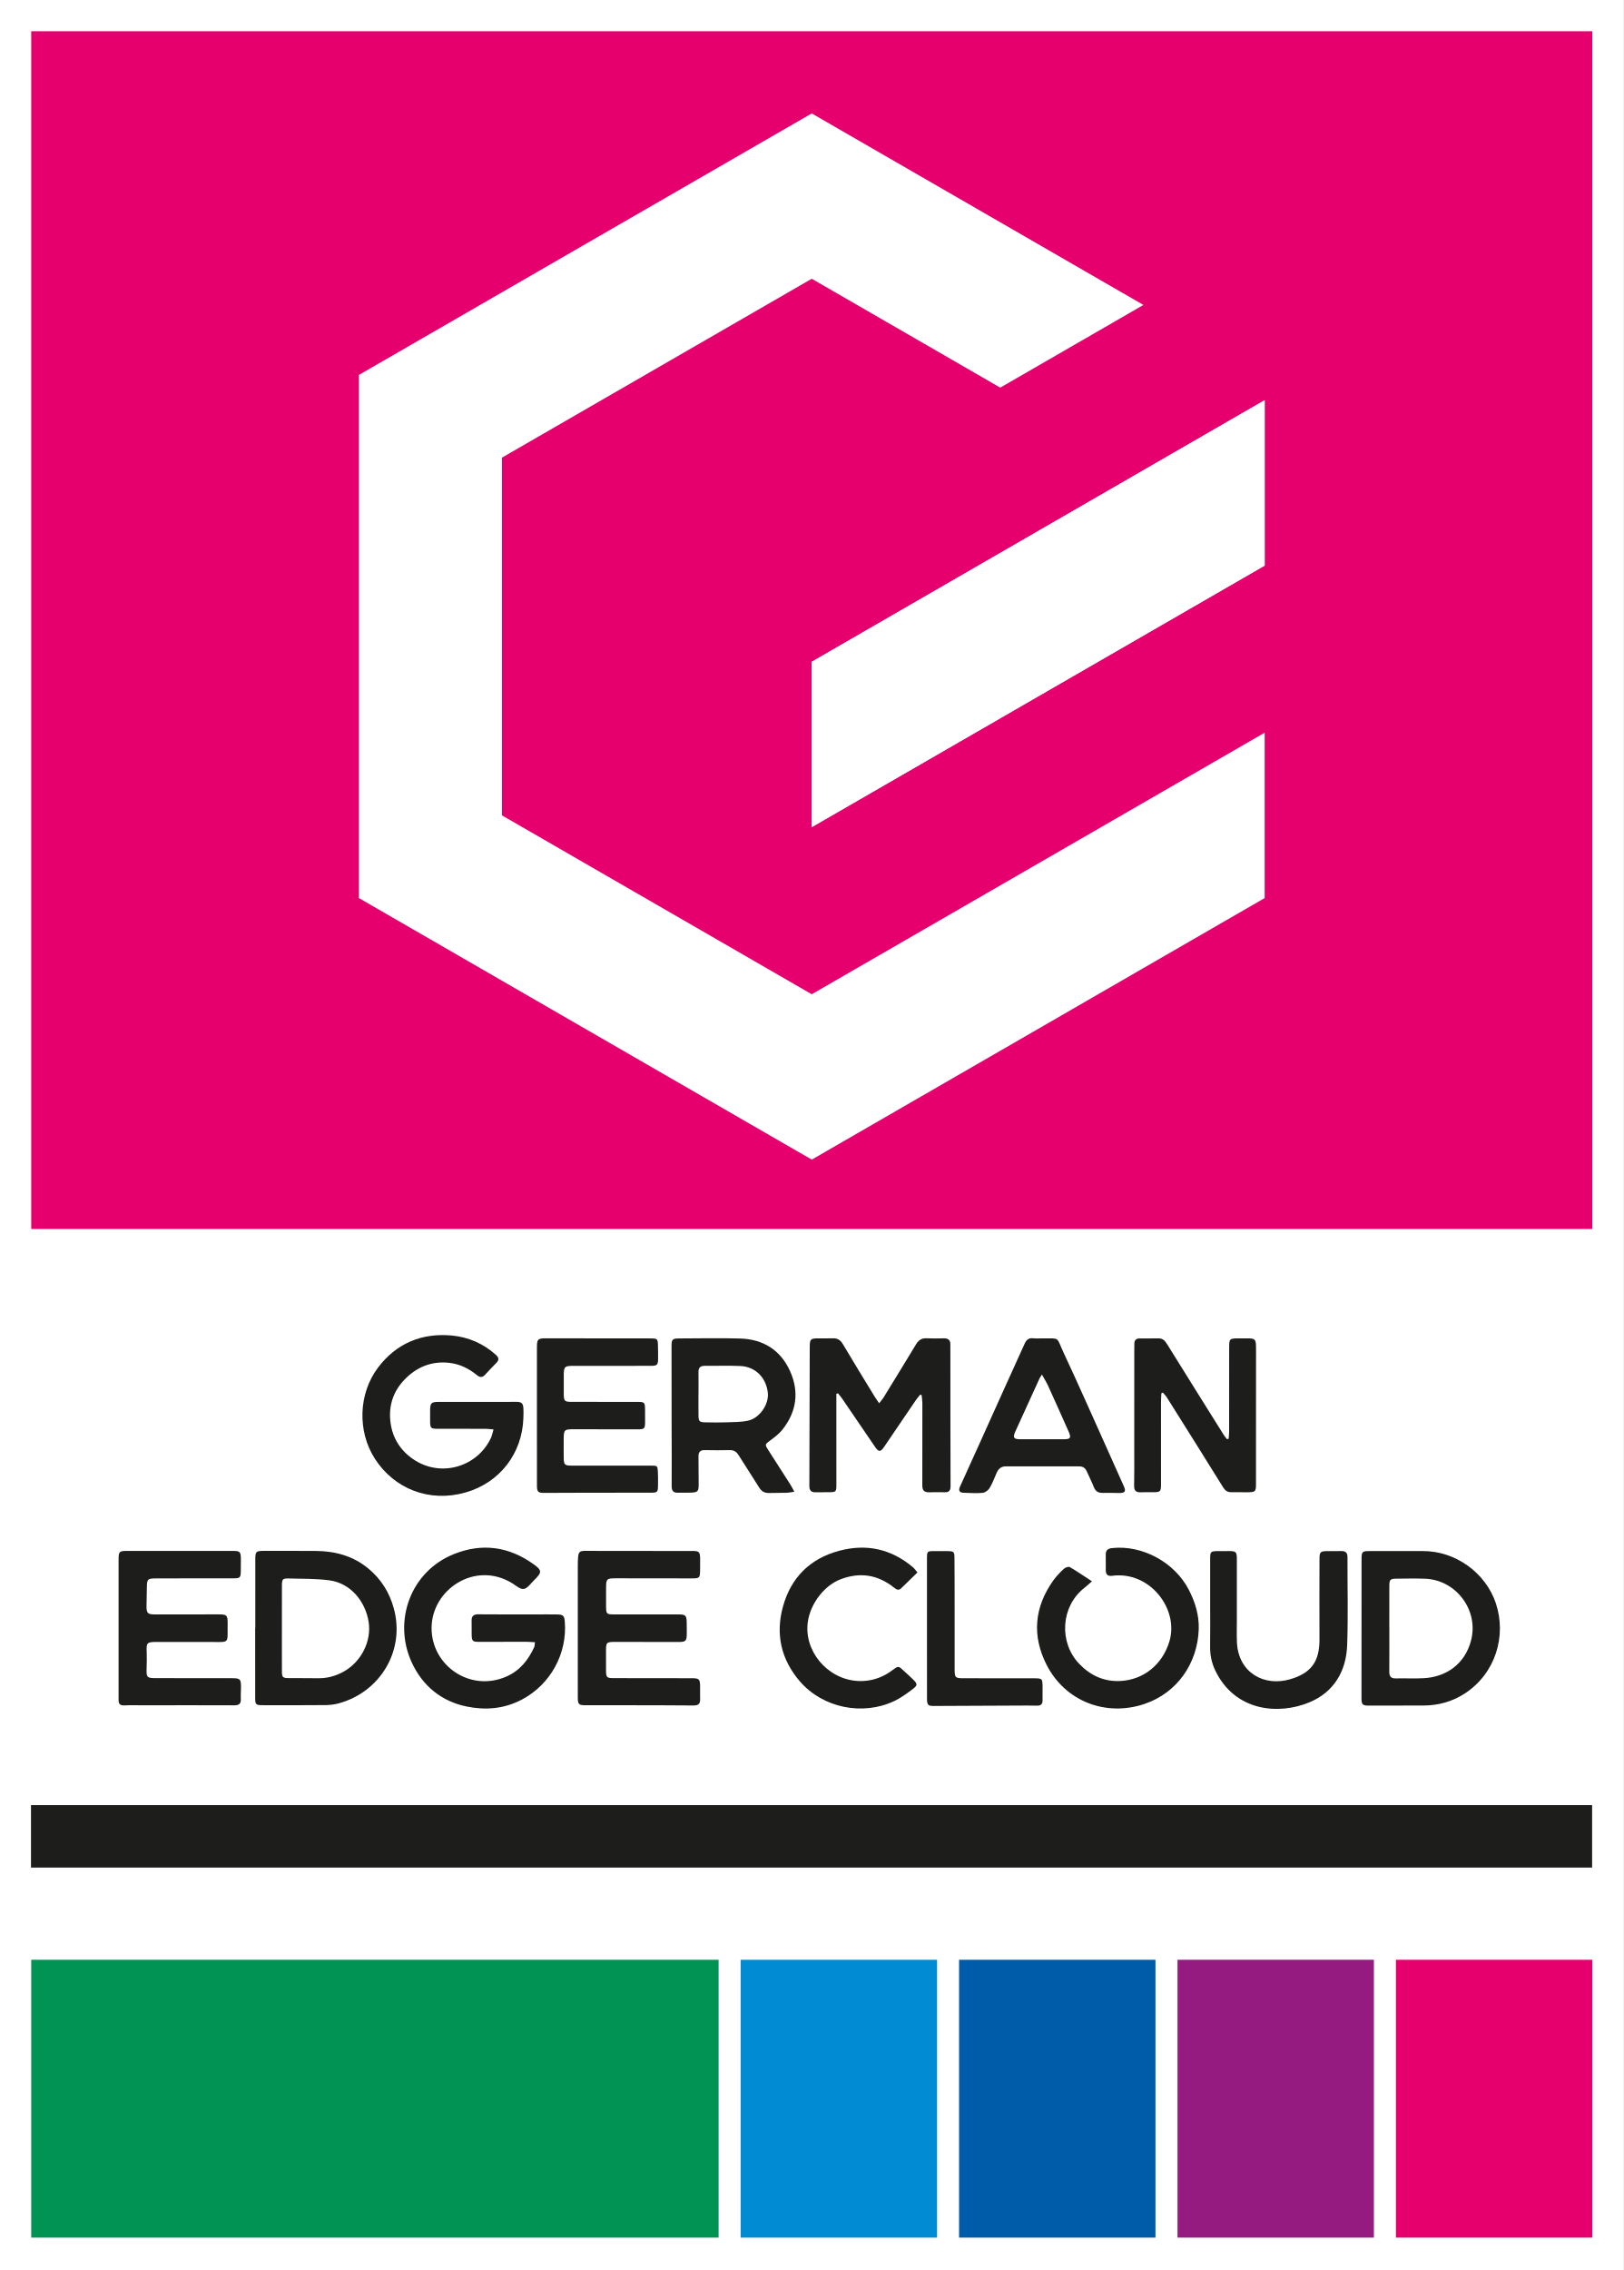
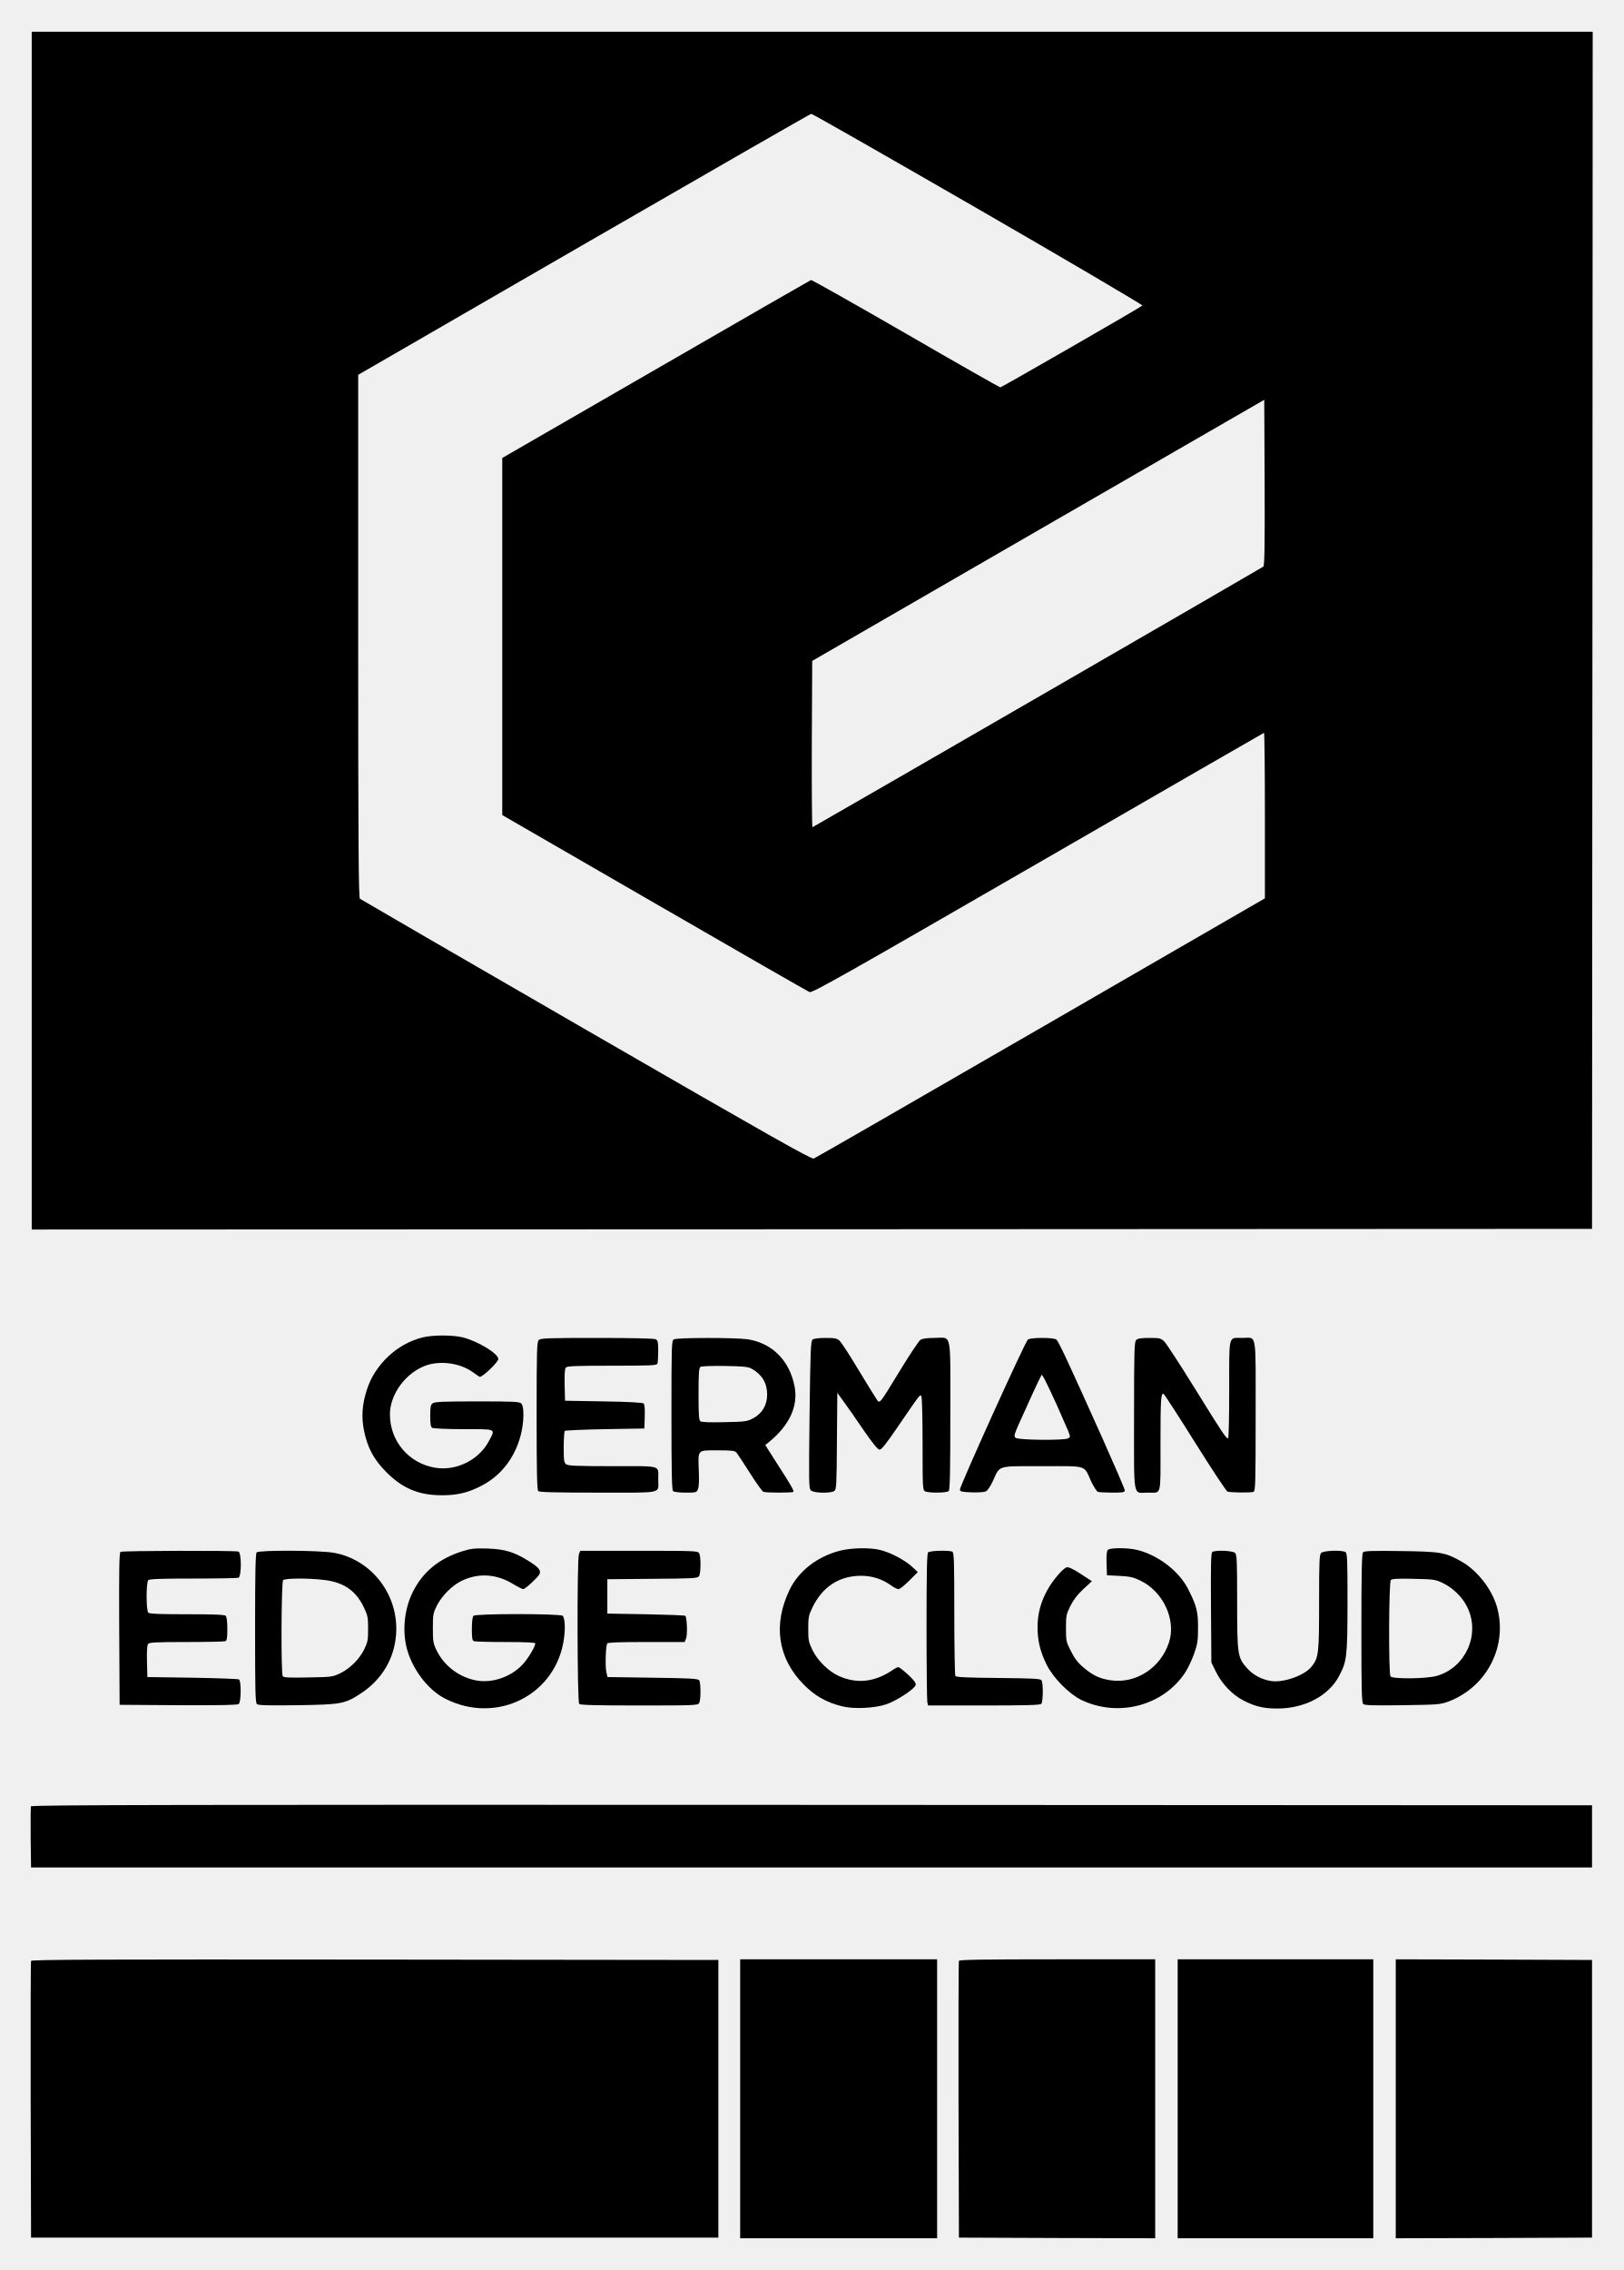
- <svg xmlns="http://www.w3.org/2000/svg" version="1.1" id="svg2" xml:space="preserve" width="392.96" height="549.44" viewBox="0 0 392.96 549.44">
-   <defs id="defs6">
-     <clipPath clipPathUnits="userSpaceOnUse" id="clipPath24">
-       <path d="M 0,412.08 H 294.72 V 0 H 0 Z" id="path22" />
-     </clipPath>
-   </defs>
-   <g id="g10" transform="matrix(1.333333,0,0,-1.333333,0,549.44)">
-     <path d="M 0,0 H 294.72 V 412.08 H 0 Z" style="fill:#ffffff;fill-opacity:1;fill-rule:nonzero;stroke:none" id="path12" />
-     <path d="M 5.628,73.054 H 289.093 V 84.392 H 5.628 Z" style="fill:#1d1d1b;fill-opacity:1;fill-rule:nonzero;stroke:none" id="path14" />
-     <path d="M 5.669,188.976 H 289.13 V 406.411 H 5.669 Z" style="fill:#e5006d;fill-opacity:1;fill-rule:nonzero;stroke:none" id="path16" />
-     <g id="g18">
-       <g id="g20" clip-path="url(#clipPath24)">
-         <g id="g26" transform="translate(159.6323,157.3456)">
-           <path d="m 0,0 c 0.338,0.431 0.594,0.697 0.781,1.004 1.978,3.219 3.956,6.436 5.906,9.67 0.456,0.753 1.011,1.165 1.932,1.117 1.034,-0.055 2.074,-0.036 3.11,-0.007 0.872,0.025 1.245,-0.37 1.208,-1.221 -0.02,-0.477 0,-0.956 0.001,-1.433 0.004,-8.041 -0.001,-16.083 0.032,-24.124 0.004,-0.819 -0.226,-1.187 -1.063,-1.165 -0.956,0.024 -1.914,0.013 -2.871,-0.005 -0.865,-0.016 -1.2,0.392 -1.196,1.244 0.019,4.977 0.016,9.952 0.01,14.928 C 7.849,0.5 7.763,0.993 7.717,1.485 7.632,1.51 7.546,1.535 7.46,1.56 7.199,1.234 6.914,0.924 6.68,0.58 4.731,-2.278 2.795,-5.146 0.847,-8.006 0.254,-8.877 -0.102,-8.859 -0.722,-7.95 -2.718,-5.025 -4.708,-2.097 -6.707,0.826 -6.94,1.166 -7.215,1.478 -7.471,1.803 L -7.767,1.712 v -1.974 c 0.001,-4.856 0.004,-9.713 0.003,-14.569 0,-1.223 -0.075,-1.301 -1.264,-1.319 -0.838,-0.013 -1.676,10e-4 -2.514,-0.014 -0.804,-0.014 -1.131,0.348 -1.127,1.164 0.034,8.398 0.047,16.798 0.069,25.196 0.004,1.45 0.136,1.575 1.563,1.579 0.877,0.003 1.756,-0.014 2.632,0.014 0.846,0.025 1.384,-0.318 1.826,-1.066 1.881,-3.181 3.82,-6.327 5.743,-9.482 C -0.613,0.877 -0.359,0.531 0,0" style="fill:#1d1d1b;fill-opacity:1;fill-rule:nonzero;stroke:none" id="path28" />
-         </g>
-         <g id="g30" transform="translate(89.6186,152.5898)">
-           <path d="m 0,0 c -0.614,0.05 -1.038,0.114 -1.461,0.115 -2.874,0.009 -5.747,0.004 -8.621,0.004 -1.325,0.001 -1.432,0.108 -1.434,1.416 0,0.637 -0.005,1.275 -0.002,1.911 0.008,1.337 0.207,1.551 1.504,1.553 4.191,0.005 8.381,0.013 12.572,0.002 C 5.405,4.993 5.528,5.41 5.416,2.041 5.203,-4.345 1.142,-9.657 -5.046,-11.431 c -6.649,-1.905 -12.986,0.663 -16.493,6.097 -3.224,4.993 -2.992,11.838 0.543,16.536 3.314,4.405 7.916,6.351 13.404,5.848 2.986,-0.275 5.702,-1.437 7.981,-3.479 0.549,-0.492 0.696,-0.919 0.121,-1.49 -0.706,-0.701 -1.376,-1.437 -2.058,-2.163 -0.46,-0.491 -0.891,-0.534 -1.445,-0.079 -1.473,1.213 -3.156,2.042 -5.061,2.252 -3.183,0.351 -5.887,-0.747 -8.087,-3.018 -2.091,-2.16 -2.949,-4.8 -2.575,-7.769 0.38,-3.025 1.968,-5.379 4.532,-6.967 C -9.32,-8.676 -2.928,-6.73 -0.485,-1.567 -0.275,-1.124 -0.188,-0.622 0,0" style="fill:#1d1d1b;fill-opacity:1;fill-rule:nonzero;stroke:none" id="path32" />
-         </g>
-         <g id="g34" transform="translate(223.0864,150.8954)">
-           <path d="M 0,0 C 0.032,0.369 0.093,0.738 0.094,1.106 0.102,6.241 0.1,11.375 0.105,16.51 c 0.002,1.666 0.053,1.709 1.773,1.717 0.598,0.002 1.196,0.015 1.794,-0.001 C 4.728,18.195 4.939,17.998 4.973,16.965 4.999,16.17 4.982,15.373 4.982,14.576 4.98,6.975 4.978,-0.627 4.975,-8.229 4.975,-9.556 4.854,-9.694 3.574,-9.708 2.537,-9.72 1.5,-9.702 0.464,-9.701 c -0.654,0.001 -1.078,0.277 -1.44,0.86 -3.375,5.438 -6.781,10.856 -10.187,16.274 -0.213,0.338 -0.501,0.63 -0.755,0.944 -0.095,-0.035 -0.188,-0.07 -0.283,-0.106 -0.026,-0.536 -0.071,-1.072 -0.072,-1.608 -0.004,-4.935 10e-4,-9.871 0.002,-14.807 0,-1.487 -0.065,-1.552 -1.537,-1.561 -0.717,-0.005 -1.437,0.024 -2.153,-0.01 -0.869,-0.039 -1.213,0.322 -1.191,1.201 0.044,1.91 0.02,3.821 0.021,5.73 0.003,6.289 0.004,12.578 0.007,18.866 0,0.398 0.009,0.796 0.014,1.194 0.007,0.635 0.319,0.939 0.965,0.934 1.157,-0.01 2.314,-0.003 3.47,0.011 0.748,0.009 1.146,-0.464 1.495,-1.024 1.743,-2.8 3.488,-5.599 5.233,-8.398 1.683,-2.697 3.368,-5.395 5.059,-8.087 0.175,-0.279 0.399,-0.527 0.601,-0.79 C -0.191,-0.052 -0.096,-0.025 0,0" style="fill:#1d1d1b;fill-opacity:1;fill-rule:nonzero;stroke:none" id="path36" />
-         </g>
-         <g id="g38" transform="translate(126.8334,159.0673)">
-           <path d="m 0,0 h -0.006 c 0,-1.312 -0.015,-2.624 0.005,-3.936 0.016,-1.081 0.162,-1.231 1.26,-1.252 1.274,-0.025 2.552,-0.042 3.824,0.003 1.307,0.047 2.642,0.031 3.909,0.299 2.076,0.442 3.815,2.939 3.596,5.043 C 12.305,2.882 10.375,4.91 7.603,5.037 5.456,5.135 3.301,5.045 1.15,5.068 0.343,5.077 -0.018,4.743 -0.005,3.936 0.015,2.624 0,1.312 0,0 m 17.398,-17.786 c -0.613,-0.087 -0.984,-0.177 -1.358,-0.188 -1.076,-0.028 -2.154,-0.011 -3.23,-0.041 -0.794,-0.021 -1.353,0.282 -1.781,0.968 -1.239,1.992 -2.529,3.953 -3.777,5.941 -0.374,0.596 -0.846,0.889 -1.566,0.875 -1.516,-0.03 -3.034,-0.034 -4.548,0 -0.831,0.017 -1.152,-0.359 -1.141,-1.147 0.021,-1.551 0.003,-3.102 0.032,-4.653 0.033,-1.789 -0.065,-1.911 -1.823,-1.926 -0.639,-0.006 -1.277,0.011 -1.915,-0.009 -0.86,-0.025 -1.174,0.333 -1.166,1.225 0.035,3.78 -0.002,7.561 -0.008,11.343 -0.007,4.658 -0.012,9.317 -0.014,13.975 -10e-4,1.309 0.131,1.459 1.419,1.463 3.671,0.011 7.345,0.09 11.013,-0.012 4.193,-0.115 7.354,-2.076 9.087,-5.913 1.7,-3.763 1.189,-7.388 -1.389,-10.638 -0.583,-0.736 -1.37,-1.33 -2.132,-1.896 -1.076,-0.8 -1.099,-0.761 -0.403,-1.846 1.334,-2.074 2.667,-4.148 3.991,-6.228 0.21,-0.329 0.378,-0.685 0.709,-1.293" style="fill:#1d1d1b;fill-opacity:1;fill-rule:nonzero;stroke:none" id="path40" />
-         </g>
-         <g id="g42" transform="translate(97.4946,155.1415)">
-           <path d="m 0,0 c -0.001,4.102 -0.005,8.202 0.001,12.304 0.002,1.561 0.154,1.687 1.72,1.684 6.264,-0.011 12.528,-0.013 18.793,-0.017 1.411,-10e-4 1.445,-0.031 1.465,-1.481 0.011,-0.756 0.04,-1.512 0.023,-2.268 C 21.979,9.158 21.814,8.996 20.716,8.994 16.008,8.986 11.3,8.988 6.591,8.988 5.033,8.989 4.883,8.848 4.874,7.289 4.867,6.134 4.862,4.979 4.875,3.824 4.89,2.604 5.022,2.46 6.273,2.456 10.224,2.444 14.174,2.45 18.124,2.452 c 1.431,10e-4 1.488,-0.045 1.511,-1.444 0.011,-0.717 0.008,-1.434 0.004,-2.151 -0.006,-1.301 -0.079,-1.389 -1.456,-1.39 -3.79,-0.005 -7.58,0.005 -11.371,0.015 C 4.927,-2.513 4.861,-2.57 4.861,-4.469 4.86,-5.584 4.848,-6.699 4.87,-7.813 c 0.022,-1.125 0.205,-1.304 1.35,-1.306 4.828,-0.008 9.655,-0.007 14.483,-0.003 1.168,10e-4 1.212,-0.015 1.262,-1.178 0.036,-0.835 0.034,-1.672 0.02,-2.507 -0.018,-1.118 -0.118,-1.225 -1.253,-1.228 -4.029,-0.012 -8.059,-0.004 -12.089,-0.009 -2.434,-0.003 -4.868,-0.006 -7.301,-0.027 -1.101,-0.01 -1.336,0.177 -1.337,1.29 C -0.003,-8.521 0.001,-4.261 0,0" style="fill:#1d1d1b;fill-opacity:1;fill-rule:nonzero;stroke:none" id="path44" />
-         </g>
-         <g id="g46" transform="translate(189.1967,162.5527)">
-           <path d="m 0,0 c -0.235,-0.373 -0.356,-0.524 -0.435,-0.695 -1.47,-3.218 -2.936,-6.44 -4.405,-9.659 -0.486,-1.068 -0.309,-1.383 0.846,-1.389 2.674,-0.013 5.348,-0.013 8.021,10e-4 1.16,0.006 1.315,0.276 0.819,1.39 -1.23,2.763 -2.46,5.525 -3.714,8.276 C 0.83,-1.414 0.437,-0.793 0,0 m -0.019,6.57 c 3.439,-0.046 2.54,0.406 3.967,-2.638 2.583,-5.505 5.028,-11.075 7.527,-16.62 1.142,-2.536 2.284,-5.074 3.409,-7.619 0.401,-0.907 0.177,-1.205 -0.832,-1.195 -0.996,0.011 -1.994,0.046 -2.99,0.017 -0.827,-0.025 -1.34,0.287 -1.649,1.076 -0.375,0.96 -0.856,1.879 -1.269,2.825 -0.27,0.617 -0.701,0.917 -1.389,0.915 -4.431,-0.01 -8.861,-0.013 -13.292,0.005 -0.902,0.004 -1.384,-0.468 -1.712,-1.226 -0.395,-0.913 -0.739,-1.859 -1.25,-2.705 -0.248,-0.408 -0.805,-0.832 -1.257,-0.876 -1.141,-0.111 -2.304,-0.021 -3.457,0.01 -0.76,0.022 -0.996,0.392 -0.673,1.102 1.201,2.641 2.4,5.284 3.594,7.928 1.488,3.296 2.967,6.595 4.456,9.89 1.228,2.718 2.467,5.43 3.694,8.147 0.308,0.683 0.746,1.085 1.568,0.977 0.511,-0.067 1.037,-0.013 1.555,-0.013" style="fill:#1d1d1b;fill-opacity:1;fill-rule:nonzero;stroke:none" id="path48" />
-         </g>
-         <g id="g50" transform="translate(97.1371,113.9628)">
-           <path d="m 0,0 c -0.693,0.033 -1.242,0.083 -1.79,0.083 -2.753,0 -5.506,-0.021 -8.259,-0.02 -1.324,0.002 -1.423,0.11 -1.444,1.432 -0.013,0.796 0.016,1.593 -0.008,2.389 -0.026,0.862 0.354,1.189 1.226,1.181 C -6.806,5.032 -3.334,5.05 0.137,5.048 1.413,5.047 2.69,5.062 3.967,5.042 5.106,5.024 5.327,4.836 5.416,3.766 5.893,-1.992 2.877,-7.606 -2.299,-10.371 c -3.272,-1.748 -6.689,-2.003 -10.091,-1.305 -4.568,0.938 -7.996,3.709 -9.975,7.988 -3.465,7.494 -0.256,16.569 7.727,19.72 5.075,2.004 9.847,1.33 14.278,-1.792 1.686,-1.188 1.685,-1.542 0.187,-3 -0.595,-0.579 -1.177,-1.466 -1.863,-1.571 -0.637,-0.099 -1.427,0.623 -2.112,1.045 -6.727,4.133 -14.611,-1.153 -14.624,-8.13 -0.014,-6.844 7.025,-11.713 13.606,-8.807 2.437,1.077 3.961,3 5.035,5.344 C -0.039,-0.68 -0.06,-0.43 0,0" style="fill:#1d1d1b;fill-opacity:1;fill-rule:nonzero;stroke:none" id="path52" />
-         </g>
-         <g id="g54" transform="translate(104.9164,116.4081)">
-           <path d="m 0,0 c 0,3.821 -0.001,7.643 0.002,11.464 0,0.476 0.005,0.956 0.044,1.432 0.086,1.053 0.278,1.24 1.324,1.246 1.476,0.006 2.951,-0.016 4.427,-0.018 4.985,-0.003 9.971,-0.002 14.956,-0.003 1.291,0 1.444,-0.144 1.462,-1.432 C 22.224,12.014 22.213,11.337 22.207,10.66 22.193,9.238 22.114,9.143 20.736,9.142 16.149,9.141 11.563,9.147 6.977,9.158 5.235,9.162 5.14,9.079 5.135,7.362 5.132,6.248 5.127,5.134 5.135,4.019 5.145,2.705 5.222,2.606 6.579,2.602 10.408,2.588 14.237,2.599 18.066,2.604 19.64,2.606 19.774,2.478 19.778,0.92 19.779,0.363 19.79,-0.194 19.789,-0.752 19.788,-2.27 19.643,-2.406 18.173,-2.401 14.424,-2.39 10.675,-2.387 6.926,-2.388 5.152,-2.389 5.124,-2.427 5.122,-4.196 c 0,-1.155 -0.01,-2.309 0.005,-3.463 0.016,-1.153 0.143,-1.298 1.327,-1.303 4.706,-0.018 9.413,-0.017 14.119,-0.017 1.498,10e-4 1.63,-0.117 1.637,-1.624 0.003,-0.715 -0.021,-1.433 0.005,-2.149 0.03,-0.852 -0.291,-1.186 -1.202,-1.177 -4.426,0.05 -8.852,0.036 -13.278,0.043 -2.112,0.003 -4.225,0.008 -6.338,10e-4 -1.193,-0.004 -1.387,0.156 -1.395,1.35 C -0.011,-10.427 0,-8.318 0,-6.209 Z" style="fill:#1d1d1b;fill-opacity:1;fill-rule:nonzero;stroke:none" id="path56" />
-         </g>
-         <g id="g58" transform="translate(21.5327,116.4804)">
-           <path d="m 0,0 c -0.001,4.142 -0.006,8.283 0.001,12.425 0.003,1.539 0.085,1.631 1.619,1.632 6.385,0.008 12.77,0.005 19.153,-0.001 1.277,-10e-4 1.414,-0.148 1.431,-1.464 0.011,-0.757 0,-1.514 -0.016,-2.27 C 22.165,9.23 22.045,9.088 20.94,9.083 17.668,9.066 14.396,9.076 11.123,9.073 9.606,9.072 8.091,9.067 6.574,9.061 5.356,9.055 5.169,8.883 5.14,7.707 5.108,6.473 5.083,5.239 5.074,4.005 5.066,2.772 5.294,2.532 6.531,2.53 10.401,2.523 14.272,2.531 18.144,2.535 19.657,2.537 19.804,2.398 19.803,0.926 19.802,0.249 19.798,-0.429 19.797,-1.105 19.795,-2.298 19.611,-2.479 18.406,-2.478 14.575,-2.474 10.744,-2.466 6.914,-2.469 5.117,-2.47 5.031,-2.596 5.107,-4.379 5.15,-5.411 5.113,-6.447 5.083,-7.481 5.044,-8.819 5.202,-9.03 6.542,-9.034 c 4.669,-0.016 9.337,-0.009 14.006,-0.014 1.549,-10e-4 1.685,-0.143 1.677,-1.715 -0.004,-0.676 -0.065,-1.355 -0.029,-2.029 0.049,-0.879 -0.3,-1.184 -1.191,-1.18 -5.547,0.028 -11.094,0.008 -16.64,0.004 -1.116,-10e-4 -2.234,0.041 -3.346,-0.016 C 0.269,-14.023 0,-13.705 0.002,-13.021 0.005,-11.867 0,-10.712 0,-9.557 Z" style="fill:#1d1d1b;fill-opacity:1;fill-rule:nonzero;stroke:none" id="path60" />
-         </g>
-         <g id="g62" transform="translate(51.1879,112.6376)">
-           <path d="m 0,0 c 0,-1.313 -0.011,-2.627 0.002,-3.939 0.01,-1.104 0.132,-1.236 1.24,-1.249 1.754,-0.022 3.509,0.011 5.263,-0.023 1.676,-0.033 3.217,0.376 4.68,1.184 3.201,1.769 5.113,5.508 4.567,9.019 -0.581,3.731 -3.266,7.08 -7.206,7.579 C 6.149,12.874 3.707,12.833 1.284,12.894 0.109,12.924 0.007,12.779 0.002,11.577 -0.008,9.031 0,1.312 0,0 m -4.831,3.875 c 0,4.138 -0.004,8.275 0.002,12.413 0.002,1.529 0.104,1.621 1.629,1.619 3.11,-0.002 6.22,0.009 9.329,-0.012 3.527,-0.024 6.792,-0.895 9.555,-3.182 2.295,-1.9 3.818,-4.297 4.621,-7.192 2.141,-7.718 -2.483,-15.271 -10.028,-17.305 -0.76,-0.204 -1.574,-0.297 -2.364,-0.304 -3.826,-0.034 -7.652,-0.033 -11.479,-0.018 -1.172,0.003 -1.282,0.136 -1.285,1.33 -0.008,4.216 -0.003,8.434 -0.003,12.651 z" style="fill:#1d1d1b;fill-opacity:1;fill-rule:nonzero;stroke:none" id="path64" />
-         </g>
-         <g id="g66" transform="translate(252.269,116.4999)">
-           <path d="m 0,0 h 0.006 c 0,-2.624 0.012,-5.248 -0.008,-7.872 -0.006,-0.826 0.266,-1.256 1.174,-1.232 1.713,0.042 3.431,-0.058 5.139,0.041 3.971,0.23 7.386,2.504 8.525,6.813 C 16.302,3.3 12.097,8.771 6.531,8.986 4.821,9.054 3.105,9.014 1.394,8.999 0.146,8.989 0.011,8.858 0.004,7.633 -0.01,5.088 0,2.544 0,0 m 1.834,14.009 c 1.396,0 2.794,-0.012 4.19,0.002 5.956,0.057 11.456,-3.932 13.309,-9.441 2.001,-5.95 -0.044,-12.739 -5.572,-16.38 -2.28,-1.502 -4.834,-2.213 -7.574,-2.219 -3.273,-0.007 -6.546,-0.015 -9.819,-0.015 -1.271,0 -1.42,0.155 -1.42,1.462 10e-4,8.364 0.005,16.728 0.013,25.092 10e-4,1.409 0.101,1.5 1.484,1.5 1.796,-10e-4 3.592,-10e-4 5.389,-10e-4" style="fill:#1d1d1b;fill-opacity:1;fill-rule:nonzero;stroke:none" id="path68" />
-         </g>
-         <g id="g70" transform="translate(198.2768,125.0185)">
-           <path d="m 0,0 c -0.608,-0.527 -1.008,-0.902 -1.435,-1.24 -4.206,-3.327 -4.61,-9.795 -0.919,-13.696 2.046,-2.162 4.543,-3.293 7.453,-3.161 4.288,0.196 7.698,2.994 8.964,7.191 C 15.831,-5.044 10.521,1.923 3.641,1.002 2.863,0.897 2.515,1.239 2.513,1.991 2.51,2.946 2.521,3.902 2.505,4.857 2.492,5.666 2.915,5.953 3.677,6.036 9.13,6.627 15,3.458 17.567,-1.498 c 1.171,-2.26 1.906,-4.637 1.821,-7.208 -0.201,-6.103 -3.852,-11.554 -9.906,-13.573 -7.005,-2.336 -14.336,0.517 -17.698,7.078 -2.713,5.294 -2.269,10.52 1.224,15.399 0.549,0.767 1.227,1.452 1.92,2.096 0.246,0.228 0.831,0.42 1.06,0.286 C -2.69,1.809 -1.429,0.935 0,0" style="fill:#1d1d1b;fill-opacity:1;fill-rule:nonzero;stroke:none" id="path72" />
-         </g>
-         <g id="g74" transform="translate(219.7407,120.7197)">
-           <path d="M 0,0 C -0.001,2.827 -0.008,5.654 0.002,8.482 0.007,9.669 0.113,9.764 1.309,9.783 2.027,9.795 2.746,9.799 3.464,9.79 4.685,9.774 4.842,9.627 4.845,8.404 c 0.006,-3.783 0,-7.566 0,-11.349 0,-1.275 -0.041,-2.552 0.016,-3.824 0.257,-5.588 4.997,-8.07 9.641,-6.718 3.895,1.133 5.367,3.27 5.348,7.277 -0.024,4.818 -0.009,9.637 0.002,14.456 0.002,1.442 0.112,1.531 1.594,1.539 0.798,0.004 1.596,-0.003 2.394,0.005 0.729,0.008 1.095,-0.293 1.093,-1.069 -0.015,-5.336 0.135,-10.678 -0.057,-16.008 -0.17,-4.735 -2.403,-8.523 -6.844,-10.376 -5.662,-2.362 -13.61,-1.636 -17.142,5.851 -0.629,1.333 -0.922,2.779 -0.899,4.285 C 0.028,-5.019 0.001,-2.51 0,0" style="fill:#1d1d1b;fill-opacity:1;fill-rule:nonzero;stroke:none" id="path76" />
-         </g>
-         <g id="g78" transform="translate(166.5932,126.6259)">
-           <path d="m 0,0 c -1.037,-1.01 -1.993,-1.957 -2.968,-2.885 -0.433,-0.413 -0.797,-0.254 -1.242,0.103 -2.945,2.358 -6.175,2.906 -9.748,1.547 -3.151,-1.201 -5.884,-4.88 -6.031,-8.588 -0.211,-5.286 4.471,-10.155 10.136,-9.881 1.937,0.094 3.734,0.777 5.302,1.963 1.069,0.806 1.093,0.807 2.086,-0.127 0.58,-0.545 1.186,-1.064 1.743,-1.631 0.717,-0.728 0.754,-0.987 -0.079,-1.623 -1.07,-0.816 -2.18,-1.632 -3.388,-2.208 -5.742,-2.739 -13,-1.27 -17.162,3.558 -3.405,3.952 -4.468,8.564 -3.065,13.605 1.46,5.246 4.9,8.671 10.165,10.094 C -9.31,5.263 -4.79,4.292 -0.843,0.965 -0.553,0.721 -0.336,0.39 0,0" style="fill:#1d1d1b;fill-opacity:1;fill-rule:nonzero;stroke:none" id="path80" />
-         </g>
-         <g id="g82" transform="translate(168.3188,116.5497)">
-           <path d="m 0,0 c 0,4.179 -0.003,8.356 0.001,12.535 0.002,1.416 0.012,1.417 1.377,1.42 0.798,0.002 1.596,0.008 2.393,-0.005 C 4.88,13.932 4.984,13.849 4.994,12.701 5.02,9.876 5.018,7.051 5.021,4.226 5.023,0.326 5.013,-3.573 5.023,-7.473 c 0.004,-1.555 0.096,-1.648 1.61,-1.653 4.226,-0.012 8.453,-0.006 12.68,-0.011 1.65,-0.002 1.659,-0.011 1.678,-1.654 0.01,-0.796 -0.017,-1.592 -0.006,-2.387 0.01,-0.593 -0.28,-0.903 -0.851,-0.92 -0.635,-0.018 -1.271,0.02 -1.906,0.017 -5.662,-0.023 -11.323,-0.045 -16.984,-0.077 -1.05,-0.006 -1.237,0.162 -1.239,1.386 C -0.005,-8.515 0.001,-4.258 0,0" style="fill:#1d1d1b;fill-opacity:1;fill-rule:nonzero;stroke:none" id="path84" />
-         </g>
-         <g id="g86" transform="translate(173.3959,276.9389)">
-           <path d="M 0,0 0.796,0.458 Z M -26.002,-15.01 0.79,0.458 28.118,16.236 56.242,32.471 V 62.492 L 15.123,38.749 -25.996,15.005 V -15.01 Z m 0,129.561 L 15.117,90.813 34.226,79.783 8.23,64.772 2.122,68.301 -26.002,84.536 -54.126,68.301 -82.25,52.065 v -32.47 -32.471 l 28.124,-16.236 28.124,-16.235 28.124,16.235 54.12,31.246 v -30.021 l -41.119,-23.743 -41.119,-23.738 -41.119,23.738 -41.119,23.743 v 47.482 47.481 l 41.119,23.743 z" style="fill:#ffffff;fill-opacity:1;fill-rule:nonzero;stroke:none" id="path88" />
-         </g>
-         <g id="g90" transform="translate(173.3959,276.9389)">
-           <path d="M 0,0 0.796,0.458 Z M -26.002,-15.01 0.79,0.458 28.118,16.236 56.242,32.471 V 62.492 L 15.123,38.749 -25.996,15.005 V -15.01 Z" style="fill:#ffffff;fill-opacity:1;fill-rule:nonzero;stroke:none" id="path92" />
-         </g>
-         <path d="M 5.668,5.879 H 130.484 V 56.317 H 5.668 Z" style="fill:#009354;fill-opacity:1;fill-rule:nonzero;stroke:none" id="path94" />
-         <path d="m 134.485,5.879 h 35.662 v 50.438 h -35.662 z" style="fill:#008bd2;fill-opacity:1;fill-rule:nonzero;stroke:none" id="path96" />
-         <path d="m 174.147,5.879 h 35.662 v 50.438 h -35.662 z" style="fill:#005ca9;fill-opacity:1;fill-rule:nonzero;stroke:none" id="path98" />
-         <path d="m 213.809,5.879 h 35.662 v 50.438 h -35.662 z" style="fill:#951b81;fill-opacity:1;fill-rule:nonzero;stroke:none" id="path100" />
-         <path d="m 253.471,5.879 h 35.662 v 50.438 h -35.662 z" style="fill:#e5006d;fill-opacity:1;fill-rule:nonzero;stroke:none" id="path102" />
-       </g>
-     </g>
+ <svg xmlns="http://www.w3.org/2000/svg" version="1.0" width="1228pt" height="1717pt" viewBox="0 0 1228 1717" preserveAspectRatio="xMidYMid meet">
+   <g transform="translate(0,1717) scale(0.1,-0.1)" fill="#000000" stroke="none">
+     <path d="M240 12400 l0 -4530 5903 2 5902 3 3 4528 2 4527 -5905 0 -5905 0 0 -4530z m7161 3189 c688 -397 1246 -726 1242 -730 -15 -15 -1065 -619 -1075 -619 -5 0 -328 183 -716 408 -388 224 -711 406 -716 404 -6 -2 -534 -306 -1173 -675 l-1163 -671 0 -1350 0 -1351 1151 -665 c633 -366 1161 -669 1174 -674 20 -8 259 127 1726 974 937 541 1707 985 1712 987 4 2 7 -279 7 -624 l0 -628 -1696 -980 c-933 -539 -1705 -984 -1717 -988 -18 -7 -319 163 -1722 973 -935 540 -1706 987 -1712 992 -10 8 -13 418 -13 1987 l0 1976 1708 987 c939 542 1713 987 1720 987 7 1 576 -324 1263 -720z m2157 -2705 c-9 -8 -3181 -1841 -3411 -1971 -4 -2 -6 280 -5 627 l3 631 1710 988 1710 987 3 -625 c2 -492 -1 -628 -10 -637z" />
+     <path d="M3198 7054 c-192 -46 -363 -206 -423 -398 -35 -110 -42 -202 -21 -307 27 -131 74 -219 170 -315 124 -124 246 -174 421 -174 116 0 198 20 298 72 149 77 253 213 297 384 25 96 27 216 4 238 -13 14 -58 16 -333 16 -258 0 -321 -3 -337 -14 -16 -12 -19 -27 -19 -96 0 -61 4 -83 15 -90 8 -5 115 -10 238 -10 254 0 242 6 190 -92 -75 -141 -247 -226 -404 -200 -201 33 -343 200 -344 403 0 151 116 312 268 369 109 41 262 21 358 -48 22 -16 45 -32 52 -36 16 -9 142 110 142 135 0 41 -159 137 -272 164 -78 18 -224 18 -300 -1z" />
+     <path d="M4076 7034 c-14 -14 -16 -79 -16 -573 0 -420 3 -560 12 -569 9 -9 124 -12 454 -12 503 0 454 -11 454 100 0 110 35 100 -344 100 -271 0 -336 3 -352 14 -17 13 -19 27 -19 129 0 64 4 119 8 124 5 4 142 10 305 13 l297 5 3 89 c2 55 -1 93 -8 100 -7 7 -112 13 -303 16 l-292 5 -3 119 c-2 78 1 123 9 132 9 11 73 14 349 14 299 0 339 2 344 16 3 9 6 51 6 94 0 68 -3 81 -19 90 -13 6 -171 10 -445 10 -373 0 -426 -2 -440 -16z" />
+     <path d="M5098 7039 c-17 -9 -18 -47 -18 -572 0 -425 3 -566 12 -575 7 -7 44 -12 95 -12 82 0 84 1 94 28 7 16 9 71 6 137 -6 163 -13 155 141 155 110 0 131 -3 144 -17 8 -10 54 -79 102 -155 47 -75 93 -139 102 -142 20 -8 219 -8 227 0 6 6 -22 56 -105 184 -30 47 -67 104 -81 127 l-27 43 27 22 c155 126 223 271 195 419 -37 197 -170 331 -357 359 -92 13 -535 13 -557 -1z m587 -221 c78 -42 119 -108 119 -194 1 -81 -38 -147 -108 -183 -44 -23 -61 -25 -215 -28 -102 -3 -172 0 -181 6 -12 9 -15 43 -15 206 0 163 3 197 15 206 9 6 84 8 185 7 135 -2 176 -6 200 -20z" />
+     <path d="M6148 7038 c-14 -12 -17 -78 -23 -569 -6 -511 -6 -557 10 -572 20 -21 152 -24 178 -4 15 11 17 48 19 377 l3 365 47 -65 c27 -36 94 -132 150 -215 75 -108 109 -150 123 -150 14 0 50 45 132 165 179 262 174 255 184 239 5 -8 9 -170 9 -361 0 -333 1 -348 19 -358 27 -14 164 -13 179 2 9 9 12 150 12 575 0 651 14 583 -122 583 -58 0 -90 -5 -105 -15 -11 -8 -80 -110 -151 -227 -174 -283 -153 -260 -189 -207 -16 24 -78 125 -138 224 -59 99 -119 190 -132 203 -21 19 -35 22 -107 22 -51 0 -88 -5 -98 -12z" />
+     <path d="M7777 7038 c-21 -16 -519 -1116 -515 -1137 3 -13 21 -17 91 -19 51 -2 96 2 108 8 11 7 35 42 51 78 56 121 25 112 373 112 348 0 313 11 369 -112 20 -42 43 -78 52 -82 8 -3 58 -6 110 -6 81 0 94 2 94 17 0 9 -75 183 -166 387 -267 595 -335 740 -352 754 -10 7 -49 12 -107 12 -57 0 -97 -5 -108 -12z m215 -487 c38 -86 78 -177 89 -203 18 -47 18 -48 -1 -58 -30 -16 -372 -13 -395 4 -18 13 -15 22 65 197 45 101 94 206 107 233 l25 49 20 -33 c10 -18 51 -103 90 -189z" />
+     <path d="M8596 7034 c-14 -14 -16 -80 -16 -574 0 -642 -11 -580 104 -580 106 0 96 -36 96 359 0 344 3 395 23 388 5 -1 113 -167 238 -367 126 -201 236 -368 246 -372 22 -8 176 -10 197 -2 14 6 16 65 16 575 0 651 11 589 -100 589 -109 0 -100 34 -100 -390 0 -204 -4 -370 -8 -370 -16 0 -39 34 -247 370 -114 184 -220 347 -236 363 -27 25 -35 27 -113 27 -64 0 -88 -4 -100 -16z" />
+     <path d="M3500 5437 c-179 -55 -304 -159 -379 -313 -60 -123 -77 -279 -46 -411 38 -161 161 -325 294 -392 394 -200 847 34 899 464 10 76 5 143 -10 163 -15 17 -658 18 -676 0 -7 -7 -12 -45 -12 -99 0 -70 3 -88 16 -93 9 -3 117 -6 240 -6 147 0 224 -4 224 -10 0 -25 -55 -116 -96 -160 -87 -94 -230 -143 -349 -121 -131 24 -243 109 -301 226 -27 55 -29 69 -29 170 0 102 2 114 30 170 38 75 115 152 186 187 127 62 263 54 389 -22 36 -22 72 -40 79 -40 14 0 108 86 122 112 15 28 -4 52 -77 98 -113 71 -182 92 -314 97 -99 3 -126 0 -190 -20z" />
+     <path d="M6352 5440 c-168 -44 -308 -152 -376 -291 -130 -265 -92 -522 105 -721 84 -85 169 -134 289 -164 89 -23 250 -15 339 16 81 29 215 118 219 146 2 15 -15 38 -58 77 -34 32 -67 57 -73 57 -7 0 -25 -9 -42 -21 -137 -93 -273 -108 -411 -45 -76 35 -158 115 -197 195 -29 60 -32 74 -32 161 0 86 3 101 31 160 76 158 203 241 370 241 81 0 159 -25 223 -71 22 -17 49 -30 59 -30 10 0 46 29 82 65 l64 64 -43 40 c-53 49 -159 106 -237 126 -80 21 -222 18 -312 -5z" />
+     <path d="M8381 5446 c-8 -9 -11 -46 -9 -103 l3 -88 95 -5 c81 -4 105 -10 161 -37 171 -84 268 -296 214 -464 -63 -196 -253 -318 -446 -288 -73 12 -115 30 -174 74 -66 51 -90 80 -127 155 -31 60 -33 72 -33 165 0 93 2 105 33 167 22 45 52 85 97 127 l66 61 -86 56 c-59 38 -91 53 -105 49 -29 -9 -106 -99 -144 -169 -52 -92 -76 -184 -76 -283 0 -103 19 -183 68 -283 49 -100 169 -222 263 -268 278 -134 619 -45 785 206 21 31 51 95 68 142 26 74 30 99 30 195 1 122 -10 167 -72 290 -67 136 -222 258 -382 300 -73 19 -213 20 -229 1z" />
+     <path d="M912 5432 c-10 -7 -12 -130 -10 -583 l3 -574 444 -3 c319 -1 448 1 457 9 19 15 20 174 2 186 -7 4 -166 10 -353 13 l-340 5 -3 119 c-2 78 1 123 9 132 9 11 64 14 289 14 153 0 285 3 294 6 13 5 16 23 16 93 0 54 -5 92 -12 99 -9 9 -88 12 -293 12 -205 0 -284 3 -293 12 -17 17 -17 229 0 246 9 9 98 12 339 12 180 0 334 3 343 6 24 9 24 189 0 198 -24 9 -877 7 -892 -2z" />
+     <path d="M1942 5428 c-9 -9 -12 -150 -12 -574 0 -478 2 -563 14 -574 11 -9 89 -11 308 -8 329 5 356 10 475 87 162 106 257 264 270 452 20 296 -185 563 -472 614 -105 19 -565 21 -583 3z m506 -208 c151 -17 245 -81 305 -208 29 -61 32 -76 32 -162 0 -85 -3 -101 -29 -155 -38 -76 -105 -143 -181 -181 -59 -28 -64 -29 -244 -32 -145 -3 -186 -1 -192 10 -14 22 -11 712 3 726 15 15 187 16 306 2z" />
+     <path d="M4380 5414 c-15 -39 -13 -1117 2 -1132 9 -9 124 -12 455 -12 427 0 443 1 453 19 13 24 13 151 0 171 -8 13 -62 16 -352 20 l-342 5 -9 40 c-9 42 -4 196 7 214 5 8 98 11 297 11 l289 0 11 28 c11 28 7 157 -6 170 -3 4 -138 9 -298 12 l-292 5 0 130 0 130 340 3 c305 2 341 4 353 19 15 20 16 146 2 174 -10 18 -26 19 -456 19 l-444 0 -10 -26z" />
+     <path d="M7022 5428 c-9 -9 -12 -148 -12 -562 0 -303 3 -561 6 -573 l6 -23 422 0 c315 0 425 3 434 12 14 14 16 156 2 178 -8 13 -58 15 -327 18 -234 2 -319 6 -325 15 -4 7 -8 220 -8 473 0 412 -2 463 -16 468 -29 11 -169 7 -182 -6z" />
+     <path d="M9172 5431 c-10 -6 -12 -92 -10 -422 l3 -414 33 -67 c45 -93 125 -177 209 -220 86 -45 157 -62 258 -61 204 0 385 95 464 242 62 116 65 146 66 559 0 321 -2 374 -15 382 -26 17 -166 12 -184 -6 -14 -13 -16 -61 -16 -373 0 -388 -3 -417 -55 -485 -52 -68 -214 -126 -309 -111 -72 12 -134 45 -179 95 -74 82 -77 101 -77 505 0 308 -2 356 -16 369 -17 17 -148 23 -172 7z" />
+     <path d="M10313 5429 c-10 -10 -13 -139 -13 -575 0 -478 2 -563 15 -574 10 -9 86 -11 297 -8 275 4 285 5 350 29 291 112 449 425 362 720 -39 131 -147 269 -264 336 -125 71 -156 77 -460 81 -214 3 -278 1 -287 -9z m599 -231 c79 -37 152 -107 189 -184 101 -205 -11 -457 -230 -520 -77 -23 -338 -25 -351 -4 -15 24 -13 713 3 729 9 9 51 12 172 9 148 -3 164 -5 217 -30z" />
+     <path d="M234 3507 c-2 -7 -3 -114 -2 -237 l3 -225 5905 0 5905 0 0 235 0 235 -5903 3 c-4773 2 -5904 0 -5908 -11z" />
+     <path d="M235 2338 c-3 -7 -4 -481 -3 -1053 l3 -1040 2600 0 2600 0 0 1050 0 1050 -2598 3 c-2073 2 -2599 0 -2602 -10z" />
+     <path d="M5600 1295 l0 -1055 745 0 745 0 0 1055 0 1055 -745 0 -745 0 0 -1055z" />
+     <path d="M7255 2338 c-3 -7 -4 -481 -3 -1053 l3 -1040 743 -3 742 -2 0 1055 0 1055 -740 0 c-583 0 -742 -3 -745 -12z" />
+     <path d="M8910 1295 l0 -1055 740 0 740 0 0 1055 0 1055 -740 0 -740 0 0 -1055z" />
+     <path d="M10560 1295 l0 -1055 743 2 742 3 0 1050 0 1050 -742 3 -743 2 0 -1055z" />
  </g>
</svg>
